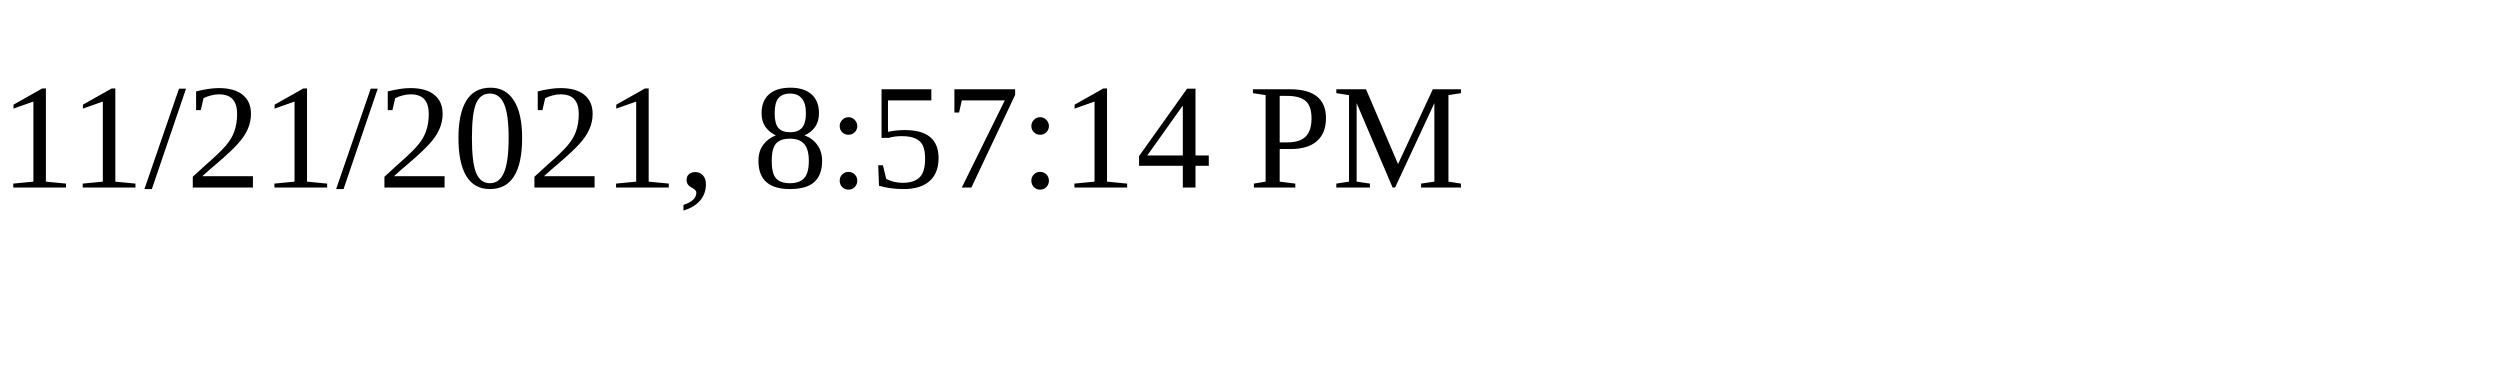
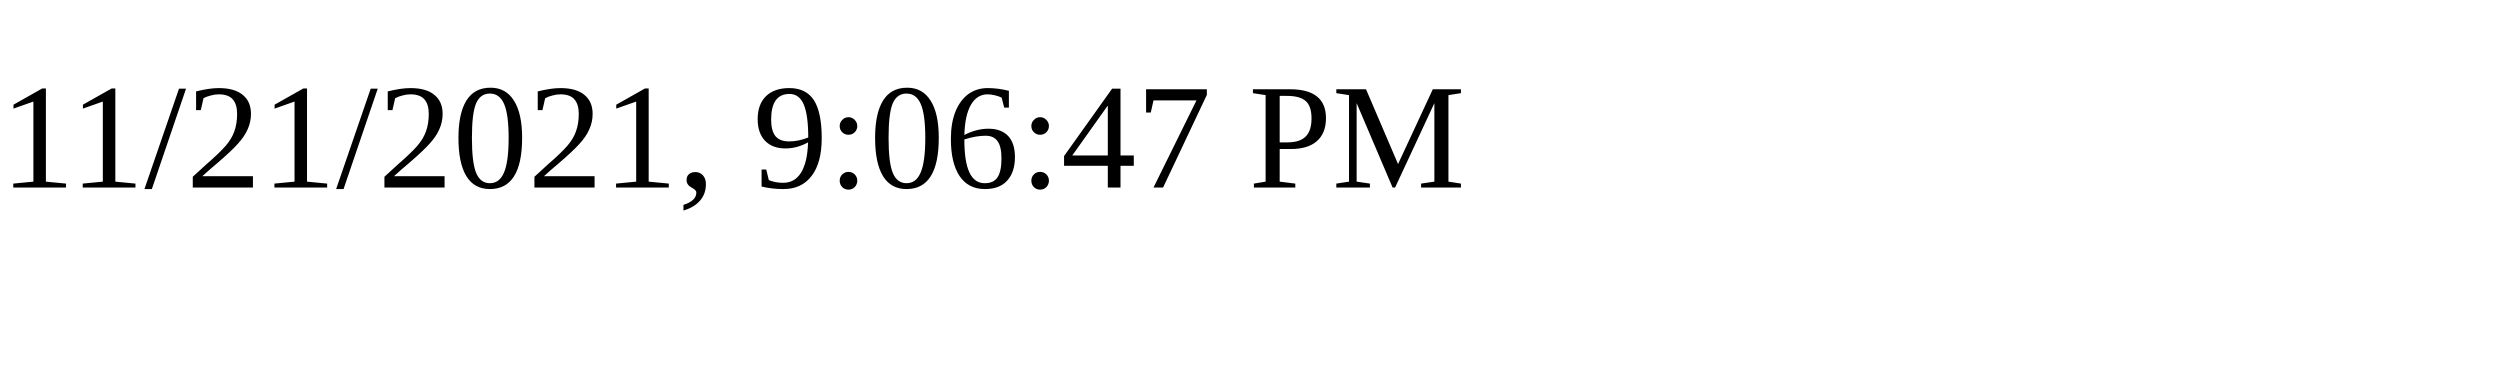
<svg xmlns="http://www.w3.org/2000/svg" height="30" width="200">
-   <text x="0" y="15">11/21/2021, 8:57:14 PM</text>
+   <text x="0" y="15">11/21/2021, 9:06:47 PM</text>
</svg>
